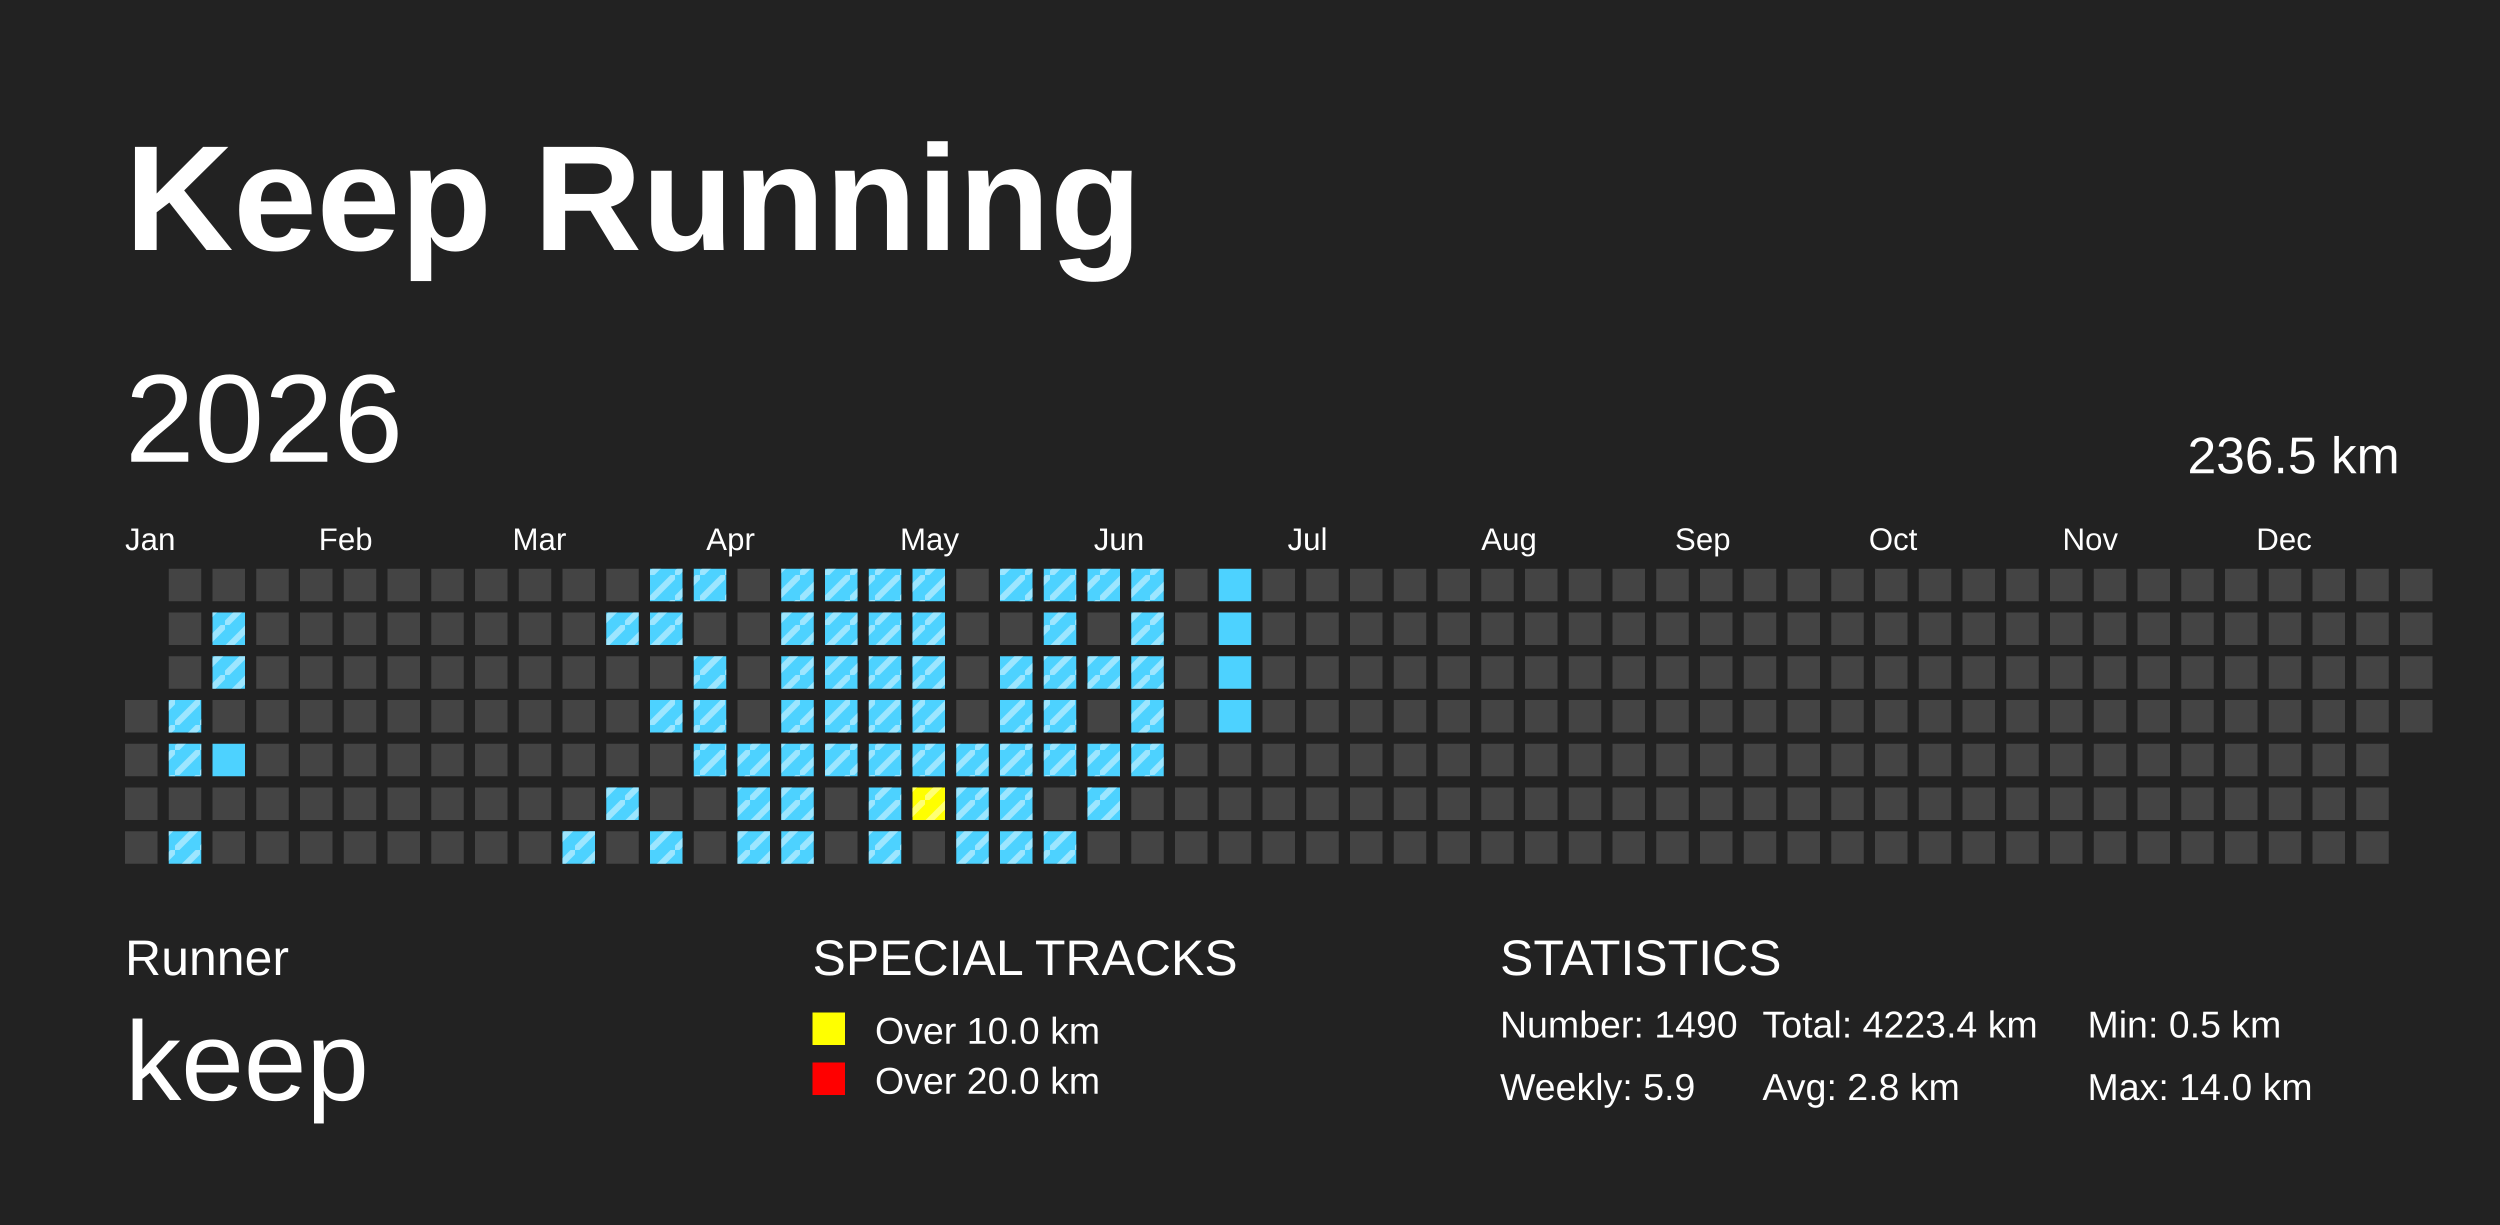
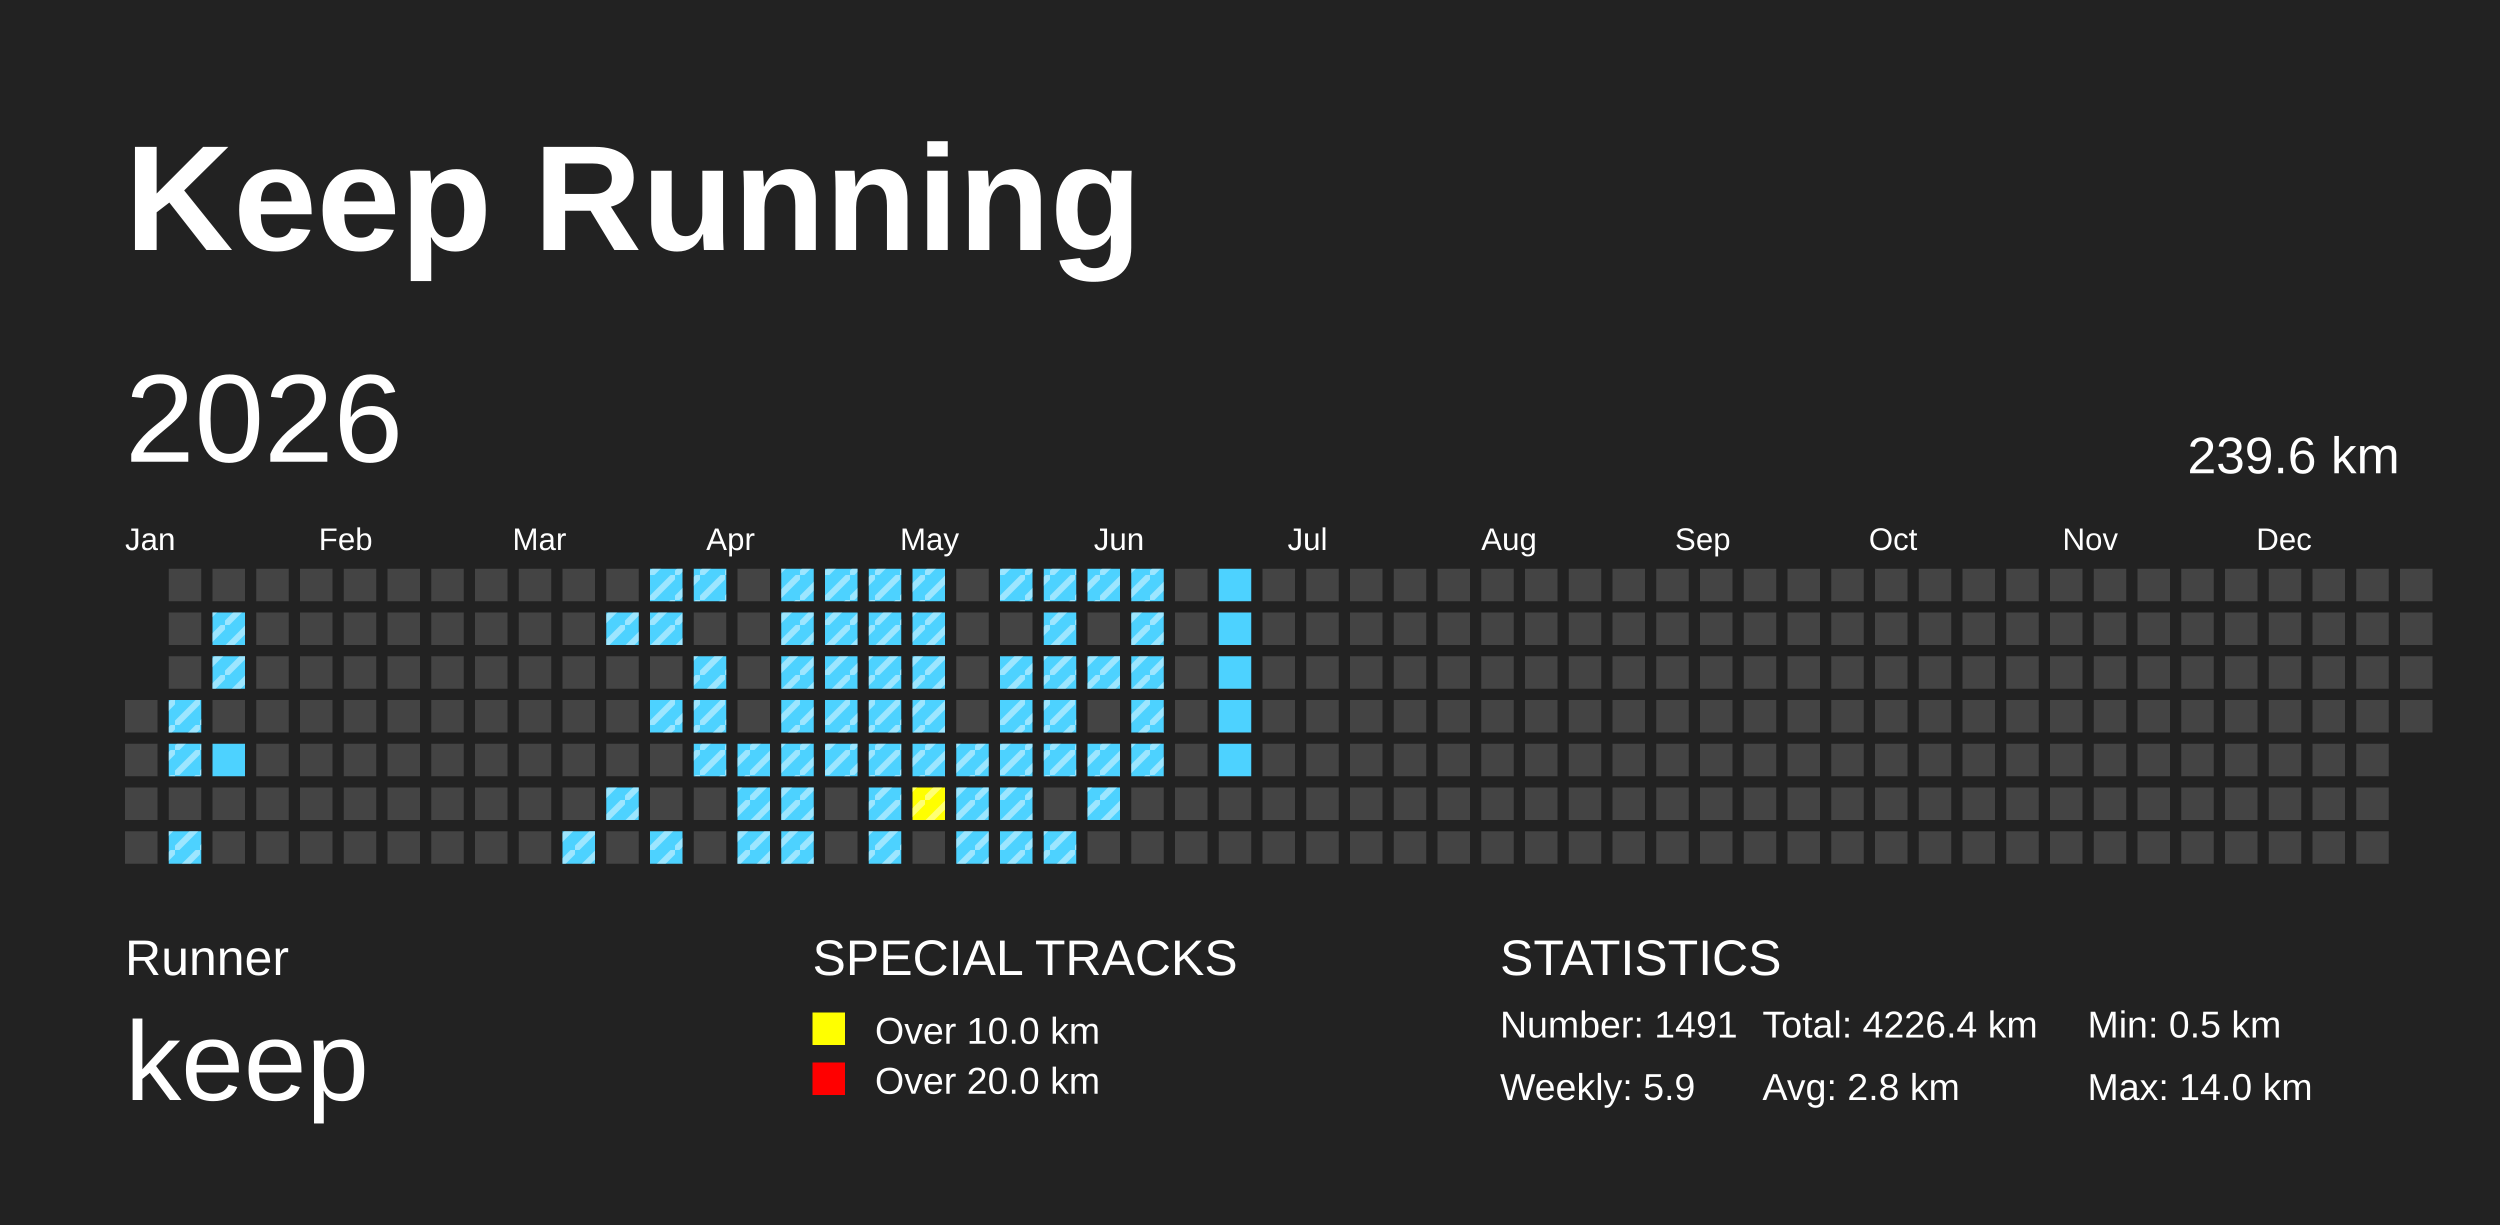
<svg xmlns="http://www.w3.org/2000/svg" baseProfile="full" height="98mm" version="1.1" viewBox="0,0,200,98" width="200mm">
  <defs>
    <pattern height="2" id="indoor-stripe" patternUnits="userSpaceOnUse" width="2">
      <line stroke="white" stroke-opacity="0.45" stroke-width="0.5" x1="0" x2="2" y1="2" y2="0" />
    </pattern>
  </defs>
  <rect fill="#222222" height="98" width="200" x="0" y="0" />
  <text fill="#FFFFFF" style="font-size:12px; font-family:Arial; font-weight:bold;" x="10" y="20">Keep Running</text>
  <text fill="#FFFFFF" style="font-size:4px; font-family:Arial" x="10" y="78">Runner</text>
  <text fill="#FFFFFF" style="font-size:9px; font-family:Arial" x="10" y="88">keep</text>
  <text fill="#FFFFFF" style="font-size:4px; font-family:Arial" x="65" y="78">SPECIAL TRACKS</text>
  <rect fill="yellow" height="2.6" width="2.6" x="65" y="81" />
  <text fill="#FFFFFF" style="font-size:3px; font-family:Arial" x="70" y="83.5">Over 10.0 km</text>
  <rect fill="red" height="2.6" width="2.6" x="65" y="85" />
  <text fill="#FFFFFF" style="font-size:3px; font-family:Arial" x="70" y="87.5">Over 20.0 km</text>
  <text fill="#FFFFFF" style="font-size:4px; font-family:Arial" x="120" y="78">STATISTICS</text>
-   <text fill="#FFFFFF" style="font-size:3px; font-family:Arial" x="120" y="83">Number: 1490</text>
+   <text fill="#FFFFFF" style="font-size:3px; font-family:Arial" x="120" y="83">Number: 1491</text>
  <text fill="#FFFFFF" style="font-size:3px; font-family:Arial" x="120" y="88">Weekly: 5.9</text>
-   <text fill="#FFFFFF" style="font-size:3px; font-family:Arial" x="141" y="83">Total: 4223.4 km</text>
+   <text fill="#FFFFFF" style="font-size:3px; font-family:Arial" x="141" y="83">Total: 4226.4 km</text>
  <text fill="#FFFFFF" style="font-size:3px; font-family:Arial" x="141" y="88">Avg: 2.8 km</text>
  <text fill="#FFFFFF" style="font-size:3px; font-family:Arial" x="167" y="83">Min: 0.5 km</text>
  <text fill="#FFFFFF" style="font-size:3px; font-family:Arial" x="167" y="88">Max: 14.0 km</text>
  <text dominant-baseline="hanging" fill="#FFFFFF" style="font-size:10.0px; font-family:Arial;" x="10" y="30">2026</text>
-   <text dominant-baseline="hanging" fill="#FFFFFF" style="font-size:4.125px; font-family:Arial;" x="175" y="35">236.5 km</text>
+   <text dominant-baseline="hanging" fill="#FFFFFF" style="font-size:4.125px; font-family:Arial;" x="175" y="35">239.6 km</text>
  <text fill="#FFFFFF" style="font-size:2.5px; font-family:Arial" x="10.0" y="44">Jan</text>
  <text fill="#FFFFFF" style="font-size:2.5px; font-family:Arial" x="25.5" y="44">Feb</text>
  <text fill="#FFFFFF" style="font-size:2.5px; font-family:Arial" x="41.0" y="44">Mar</text>
  <text fill="#FFFFFF" style="font-size:2.5px; font-family:Arial" x="56.5" y="44">Apr</text>
  <text fill="#FFFFFF" style="font-size:2.5px; font-family:Arial" x="72.0" y="44">May</text>
  <text fill="#FFFFFF" style="font-size:2.5px; font-family:Arial" x="87.5" y="44">Jun</text>
  <text fill="#FFFFFF" style="font-size:2.5px; font-family:Arial" x="103.0" y="44">Jul</text>
  <text fill="#FFFFFF" style="font-size:2.5px; font-family:Arial" x="118.5" y="44">Aug</text>
  <text fill="#FFFFFF" style="font-size:2.5px; font-family:Arial" x="134.0" y="44">Sep</text>
  <text fill="#FFFFFF" style="font-size:2.5px; font-family:Arial" x="149.5" y="44">Oct</text>
  <text fill="#FFFFFF" style="font-size:2.5px; font-family:Arial" x="165.0" y="44">Nov</text>
  <text fill="#FFFFFF" style="font-size:2.5px; font-family:Arial" x="180.5" y="44">Dec</text>
  <rect fill="#444444" height="2.6" width="2.6" x="10.0" y="56.0" />
  <rect fill="#444444" height="2.6" width="2.6" x="10.0" y="59.5" />
  <rect fill="#444444" height="2.6" width="2.6" x="10.0" y="63.0" />
  <rect fill="#444444" height="2.6" width="2.6" x="10.0" y="66.5" />
  <rect fill="#444444" height="2.6" width="2.6" x="13.5" y="45.5" />
  <rect fill="#444444" height="2.6" width="2.6" x="13.5" y="49.0" />
  <rect fill="#444444" height="2.6" width="2.6" x="13.5" y="52.5" />
  <rect fill="#4DD2FF" height="2.6" width="2.6" x="13.5" y="56.0" />
  <rect fill="url(#indoor-stripe)" height="2.6" style="pointer-events: none;" width="2.6" x="13.5" y="56.0" />
  <rect fill="#4DD2FF" height="2.6" width="2.6" x="13.5" y="59.5" />
  <rect fill="url(#indoor-stripe)" height="2.6" style="pointer-events: none;" width="2.6" x="13.5" y="59.5" />
  <rect fill="#444444" height="2.6" width="2.6" x="13.5" y="63.0" />
  <rect fill="#4DD2FF" height="2.6" width="2.6" x="13.5" y="66.5" />
  <rect fill="url(#indoor-stripe)" height="2.6" style="pointer-events: none;" width="2.6" x="13.5" y="66.5" />
  <rect fill="#444444" height="2.6" width="2.6" x="17.0" y="45.5" />
  <rect fill="#4DD2FF" height="2.6" width="2.6" x="17.0" y="49.0" />
  <rect fill="url(#indoor-stripe)" height="2.6" style="pointer-events: none;" width="2.6" x="17.0" y="49.0" />
  <rect fill="#4DD2FF" height="2.6" width="2.6" x="17.0" y="52.5" />
  <rect fill="url(#indoor-stripe)" height="2.6" style="pointer-events: none;" width="2.6" x="17.0" y="52.5" />
  <rect fill="#444444" height="2.6" width="2.6" x="17.0" y="56.0" />
  <rect fill="#4DD2FF" height="2.6" width="2.6" x="17.0" y="59.5" />
  <rect fill="#444444" height="2.6" width="2.6" x="17.0" y="63.0" />
  <rect fill="#444444" height="2.6" width="2.6" x="17.0" y="66.5" />
  <rect fill="#444444" height="2.6" width="2.6" x="20.5" y="45.5" />
  <rect fill="#444444" height="2.6" width="2.6" x="20.5" y="49.0" />
  <rect fill="#444444" height="2.6" width="2.6" x="20.5" y="52.5" />
  <rect fill="#444444" height="2.6" width="2.6" x="20.5" y="56.0" />
  <rect fill="#444444" height="2.6" width="2.6" x="20.5" y="59.5" />
  <rect fill="#444444" height="2.6" width="2.6" x="20.5" y="63.0" />
  <rect fill="#444444" height="2.6" width="2.6" x="20.5" y="66.5" />
  <rect fill="#444444" height="2.6" width="2.6" x="24.0" y="45.5" />
  <rect fill="#444444" height="2.6" width="2.6" x="24.0" y="49.0" />
  <rect fill="#444444" height="2.6" width="2.6" x="24.0" y="52.5" />
  <rect fill="#444444" height="2.6" width="2.6" x="24.0" y="56.0" />
  <rect fill="#444444" height="2.6" width="2.6" x="24.0" y="59.5" />
  <rect fill="#444444" height="2.6" width="2.6" x="24.0" y="63.0" />
  <rect fill="#444444" height="2.6" width="2.6" x="24.0" y="66.5" />
  <rect fill="#444444" height="2.6" width="2.6" x="27.5" y="45.5" />
  <rect fill="#444444" height="2.6" width="2.6" x="27.5" y="49.0" />
  <rect fill="#444444" height="2.6" width="2.6" x="27.5" y="52.5" />
  <rect fill="#444444" height="2.6" width="2.6" x="27.5" y="56.0" />
  <rect fill="#444444" height="2.6" width="2.6" x="27.5" y="59.5" />
  <rect fill="#444444" height="2.6" width="2.6" x="27.5" y="63.0" />
  <rect fill="#444444" height="2.6" width="2.6" x="27.5" y="66.5" />
  <rect fill="#444444" height="2.6" width="2.6" x="31.0" y="45.5" />
  <rect fill="#444444" height="2.6" width="2.6" x="31.0" y="49.0" />
  <rect fill="#444444" height="2.6" width="2.6" x="31.0" y="52.5" />
  <rect fill="#444444" height="2.6" width="2.6" x="31.0" y="56.0" />
  <rect fill="#444444" height="2.6" width="2.6" x="31.0" y="59.5" />
  <rect fill="#444444" height="2.6" width="2.6" x="31.0" y="63.0" />
  <rect fill="#444444" height="2.6" width="2.6" x="31.0" y="66.5" />
  <rect fill="#444444" height="2.6" width="2.6" x="34.5" y="45.5" />
  <rect fill="#444444" height="2.6" width="2.6" x="34.5" y="49.0" />
  <rect fill="#444444" height="2.6" width="2.6" x="34.5" y="52.5" />
  <rect fill="#444444" height="2.6" width="2.6" x="34.5" y="56.0" />
  <rect fill="#444444" height="2.6" width="2.6" x="34.5" y="59.5" />
  <rect fill="#444444" height="2.6" width="2.6" x="34.5" y="63.0" />
  <rect fill="#444444" height="2.6" width="2.6" x="34.5" y="66.5" />
  <rect fill="#444444" height="2.6" width="2.6" x="38.0" y="45.5" />
  <rect fill="#444444" height="2.6" width="2.6" x="38.0" y="49.0" />
  <rect fill="#444444" height="2.6" width="2.6" x="38.0" y="52.5" />
  <rect fill="#444444" height="2.6" width="2.6" x="38.0" y="56.0" />
  <rect fill="#444444" height="2.6" width="2.6" x="38.0" y="59.5" />
  <rect fill="#444444" height="2.6" width="2.6" x="38.0" y="63.0" />
  <rect fill="#444444" height="2.6" width="2.6" x="38.0" y="66.5" />
  <rect fill="#444444" height="2.6" width="2.6" x="41.5" y="45.5" />
  <rect fill="#444444" height="2.6" width="2.6" x="41.5" y="49.0" />
  <rect fill="#444444" height="2.6" width="2.6" x="41.5" y="52.5" />
  <rect fill="#444444" height="2.6" width="2.6" x="41.5" y="56.0" />
  <rect fill="#444444" height="2.6" width="2.6" x="41.5" y="59.5" />
  <rect fill="#444444" height="2.6" width="2.6" x="41.5" y="63.0" />
  <rect fill="#444444" height="2.6" width="2.6" x="41.5" y="66.5" />
  <rect fill="#444444" height="2.6" width="2.6" x="45.0" y="45.5" />
  <rect fill="#444444" height="2.6" width="2.6" x="45.0" y="49.0" />
  <rect fill="#444444" height="2.6" width="2.6" x="45.0" y="52.5" />
  <rect fill="#444444" height="2.6" width="2.6" x="45.0" y="56.0" />
  <rect fill="#444444" height="2.6" width="2.6" x="45.0" y="59.5" />
  <rect fill="#444444" height="2.6" width="2.6" x="45.0" y="63.0" />
  <rect fill="#4DD2FF" height="2.6" width="2.6" x="45.0" y="66.5" />
  <rect fill="url(#indoor-stripe)" height="2.6" style="pointer-events: none;" width="2.6" x="45.0" y="66.5" />
  <rect fill="#444444" height="2.6" width="2.6" x="48.5" y="45.5" />
  <rect fill="#4DD2FF" height="2.6" width="2.6" x="48.5" y="49.0" />
  <rect fill="url(#indoor-stripe)" height="2.6" style="pointer-events: none;" width="2.6" x="48.5" y="49.0" />
  <rect fill="#444444" height="2.6" width="2.6" x="48.5" y="52.5" />
  <rect fill="#444444" height="2.6" width="2.6" x="48.5" y="56.0" />
  <rect fill="#444444" height="2.6" width="2.6" x="48.5" y="59.5" />
  <rect fill="#4DD2FF" height="2.6" width="2.6" x="48.5" y="63.0" />
  <rect fill="url(#indoor-stripe)" height="2.6" style="pointer-events: none;" width="2.6" x="48.5" y="63.0" />
  <rect fill="#444444" height="2.6" width="2.6" x="48.5" y="66.5" />
  <rect fill="#4DD2FF" height="2.6" width="2.6" x="52.0" y="45.5" />
  <rect fill="url(#indoor-stripe)" height="2.6" style="pointer-events: none;" width="2.6" x="52.0" y="45.5" />
  <rect fill="#4DD2FF" height="2.6" width="2.6" x="52.0" y="49.0" />
  <rect fill="url(#indoor-stripe)" height="2.6" style="pointer-events: none;" width="2.6" x="52.0" y="49.0" />
  <rect fill="#444444" height="2.6" width="2.6" x="52.0" y="52.5" />
  <rect fill="#4DD2FF" height="2.6" width="2.6" x="52.0" y="56.0" />
  <rect fill="url(#indoor-stripe)" height="2.6" style="pointer-events: none;" width="2.6" x="52.0" y="56.0" />
  <rect fill="#444444" height="2.6" width="2.6" x="52.0" y="59.5" />
  <rect fill="#444444" height="2.6" width="2.6" x="52.0" y="63.0" />
  <rect fill="#4DD2FF" height="2.6" width="2.6" x="52.0" y="66.5" />
  <rect fill="url(#indoor-stripe)" height="2.6" style="pointer-events: none;" width="2.6" x="52.0" y="66.5" />
  <rect fill="#4DD2FF" height="2.6" width="2.6" x="55.5" y="45.5" />
  <rect fill="url(#indoor-stripe)" height="2.6" style="pointer-events: none;" width="2.6" x="55.5" y="45.5" />
  <rect fill="#444444" height="2.6" width="2.6" x="55.5" y="49.0" />
  <rect fill="#4DD2FF" height="2.6" width="2.6" x="55.5" y="52.5" />
  <rect fill="url(#indoor-stripe)" height="2.6" style="pointer-events: none;" width="2.6" x="55.5" y="52.5" />
  <rect fill="#4DD2FF" height="2.6" width="2.6" x="55.5" y="56.0" />
  <rect fill="url(#indoor-stripe)" height="2.6" style="pointer-events: none;" width="2.6" x="55.5" y="56.0" />
  <rect fill="#4DD2FF" height="2.6" width="2.6" x="55.5" y="59.5" />
  <rect fill="url(#indoor-stripe)" height="2.6" style="pointer-events: none;" width="2.6" x="55.5" y="59.5" />
  <rect fill="#444444" height="2.6" width="2.6" x="55.5" y="63.0" />
  <rect fill="#444444" height="2.6" width="2.6" x="55.5" y="66.5" />
  <rect fill="#444444" height="2.6" width="2.6" x="59.0" y="45.5" />
  <rect fill="#444444" height="2.6" width="2.6" x="59.0" y="49.0" />
  <rect fill="#444444" height="2.6" width="2.6" x="59.0" y="52.5" />
  <rect fill="#444444" height="2.6" width="2.6" x="59.0" y="56.0" />
  <rect fill="#4DD2FF" height="2.6" width="2.6" x="59.0" y="59.5" />
  <rect fill="url(#indoor-stripe)" height="2.6" style="pointer-events: none;" width="2.6" x="59.0" y="59.5" />
  <rect fill="#4DD2FF" height="2.6" width="2.6" x="59.0" y="63.0" />
  <rect fill="url(#indoor-stripe)" height="2.6" style="pointer-events: none;" width="2.6" x="59.0" y="63.0" />
  <rect fill="#4DD2FF" height="2.6" width="2.6" x="59.0" y="66.5" />
  <rect fill="url(#indoor-stripe)" height="2.6" style="pointer-events: none;" width="2.6" x="59.0" y="66.5" />
  <rect fill="#4DD2FF" height="2.6" width="2.6" x="62.5" y="45.5" />
  <rect fill="url(#indoor-stripe)" height="2.6" style="pointer-events: none;" width="2.6" x="62.5" y="45.5" />
  <rect fill="#4DD2FF" height="2.6" width="2.6" x="62.5" y="49.0" />
  <rect fill="url(#indoor-stripe)" height="2.6" style="pointer-events: none;" width="2.6" x="62.5" y="49.0" />
  <rect fill="#4DD2FF" height="2.6" width="2.6" x="62.5" y="52.5" />
  <rect fill="url(#indoor-stripe)" height="2.6" style="pointer-events: none;" width="2.6" x="62.5" y="52.5" />
  <rect fill="#4DD2FF" height="2.6" width="2.6" x="62.5" y="56.0" />
  <rect fill="url(#indoor-stripe)" height="2.6" style="pointer-events: none;" width="2.6" x="62.5" y="56.0" />
  <rect fill="#4DD2FF" height="2.6" width="2.6" x="62.5" y="59.5" />
  <rect fill="url(#indoor-stripe)" height="2.6" style="pointer-events: none;" width="2.6" x="62.5" y="59.5" />
  <rect fill="#4DD2FF" height="2.6" width="2.6" x="62.5" y="63.0" />
  <rect fill="url(#indoor-stripe)" height="2.6" style="pointer-events: none;" width="2.6" x="62.5" y="63.0" />
  <rect fill="#4DD2FF" height="2.6" width="2.6" x="62.5" y="66.5" />
  <rect fill="url(#indoor-stripe)" height="2.6" style="pointer-events: none;" width="2.6" x="62.5" y="66.5" />
  <rect fill="#4DD2FF" height="2.6" width="2.6" x="66.0" y="45.5" />
  <rect fill="url(#indoor-stripe)" height="2.6" style="pointer-events: none;" width="2.6" x="66.0" y="45.5" />
  <rect fill="#4DD2FF" height="2.6" width="2.6" x="66.0" y="49.0" />
  <rect fill="url(#indoor-stripe)" height="2.6" style="pointer-events: none;" width="2.6" x="66.0" y="49.0" />
  <rect fill="#4DD2FF" height="2.6" width="2.6" x="66.0" y="52.5" />
  <rect fill="url(#indoor-stripe)" height="2.6" style="pointer-events: none;" width="2.6" x="66.0" y="52.5" />
  <rect fill="#4DD2FF" height="2.6" width="2.6" x="66.0" y="56.0" />
  <rect fill="url(#indoor-stripe)" height="2.6" style="pointer-events: none;" width="2.6" x="66.0" y="56.0" />
  <rect fill="#4DD2FF" height="2.6" width="2.6" x="66.0" y="59.5" />
  <rect fill="url(#indoor-stripe)" height="2.6" style="pointer-events: none;" width="2.6" x="66.0" y="59.5" />
  <rect fill="#444444" height="2.6" width="2.6" x="66.0" y="63.0" />
  <rect fill="#444444" height="2.6" width="2.6" x="66.0" y="66.5" />
  <rect fill="#4DD2FF" height="2.6" width="2.6" x="69.5" y="45.5" />
  <rect fill="url(#indoor-stripe)" height="2.6" style="pointer-events: none;" width="2.6" x="69.5" y="45.5" />
  <rect fill="#4DD2FF" height="2.6" width="2.6" x="69.5" y="49.0" />
  <rect fill="url(#indoor-stripe)" height="2.6" style="pointer-events: none;" width="2.6" x="69.5" y="49.0" />
  <rect fill="#4DD2FF" height="2.6" width="2.6" x="69.5" y="52.5" />
  <rect fill="url(#indoor-stripe)" height="2.6" style="pointer-events: none;" width="2.6" x="69.5" y="52.5" />
  <rect fill="#4DD2FF" height="2.6" width="2.6" x="69.5" y="56.0" />
  <rect fill="url(#indoor-stripe)" height="2.6" style="pointer-events: none;" width="2.6" x="69.5" y="56.0" />
  <rect fill="#4DD2FF" height="2.6" width="2.6" x="69.5" y="59.5" />
  <rect fill="url(#indoor-stripe)" height="2.6" style="pointer-events: none;" width="2.6" x="69.5" y="59.5" />
  <rect fill="#4DD2FF" height="2.6" width="2.6" x="69.5" y="63.0" />
  <rect fill="url(#indoor-stripe)" height="2.6" style="pointer-events: none;" width="2.6" x="69.5" y="63.0" />
  <rect fill="#4DD2FF" height="2.6" width="2.6" x="69.5" y="66.5" />
  <rect fill="url(#indoor-stripe)" height="2.6" style="pointer-events: none;" width="2.6" x="69.5" y="66.5" />
  <rect fill="#4DD2FF" height="2.6" width="2.6" x="73.0" y="45.5" />
  <rect fill="url(#indoor-stripe)" height="2.6" style="pointer-events: none;" width="2.6" x="73.0" y="45.5" />
  <rect fill="#4DD2FF" height="2.6" width="2.6" x="73.0" y="49.0" />
  <rect fill="url(#indoor-stripe)" height="2.6" style="pointer-events: none;" width="2.6" x="73.0" y="49.0" />
  <rect fill="#4DD2FF" height="2.6" width="2.6" x="73.0" y="52.5" />
  <rect fill="url(#indoor-stripe)" height="2.6" style="pointer-events: none;" width="2.6" x="73.0" y="52.5" />
  <rect fill="#4DD2FF" height="2.6" width="2.6" x="73.0" y="56.0" />
  <rect fill="url(#indoor-stripe)" height="2.6" style="pointer-events: none;" width="2.6" x="73.0" y="56.0" />
  <rect fill="#4DD2FF" height="2.6" width="2.6" x="73.0" y="59.5" />
  <rect fill="url(#indoor-stripe)" height="2.6" style="pointer-events: none;" width="2.6" x="73.0" y="59.5" />
  <rect fill="yellow" height="2.6" width="2.6" x="73.0" y="63.0" />
  <rect fill="url(#indoor-stripe)" height="2.6" style="pointer-events: none;" width="2.6" x="73.0" y="63.0" />
  <rect fill="#444444" height="2.6" width="2.6" x="73.0" y="66.5" />
  <rect fill="#444444" height="2.6" width="2.6" x="76.5" y="45.5" />
  <rect fill="#444444" height="2.6" width="2.6" x="76.5" y="49.0" />
  <rect fill="#444444" height="2.6" width="2.6" x="76.5" y="52.5" />
  <rect fill="#444444" height="2.6" width="2.6" x="76.5" y="56.0" />
  <rect fill="#4DD2FF" height="2.6" width="2.6" x="76.5" y="59.5" />
  <rect fill="url(#indoor-stripe)" height="2.6" style="pointer-events: none;" width="2.6" x="76.5" y="59.5" />
  <rect fill="#4DD2FF" height="2.6" width="2.6" x="76.5" y="63.0" />
  <rect fill="url(#indoor-stripe)" height="2.6" style="pointer-events: none;" width="2.6" x="76.5" y="63.0" />
  <rect fill="#4DD2FF" height="2.6" width="2.6" x="76.5" y="66.5" />
  <rect fill="url(#indoor-stripe)" height="2.6" style="pointer-events: none;" width="2.6" x="76.5" y="66.5" />
  <rect fill="#4DD2FF" height="2.6" width="2.6" x="80.0" y="45.5" />
  <rect fill="url(#indoor-stripe)" height="2.6" style="pointer-events: none;" width="2.6" x="80.0" y="45.5" />
  <rect fill="#444444" height="2.6" width="2.6" x="80.0" y="49.0" />
  <rect fill="#4DD2FF" height="2.6" width="2.6" x="80.0" y="52.5" />
  <rect fill="url(#indoor-stripe)" height="2.6" style="pointer-events: none;" width="2.6" x="80.0" y="52.5" />
  <rect fill="#4DD2FF" height="2.6" width="2.6" x="80.0" y="56.0" />
  <rect fill="url(#indoor-stripe)" height="2.6" style="pointer-events: none;" width="2.6" x="80.0" y="56.0" />
  <rect fill="#4DD2FF" height="2.6" width="2.6" x="80.0" y="59.5" />
  <rect fill="url(#indoor-stripe)" height="2.6" style="pointer-events: none;" width="2.6" x="80.0" y="59.5" />
  <rect fill="#4DD2FF" height="2.6" width="2.6" x="80.0" y="63.0" />
  <rect fill="url(#indoor-stripe)" height="2.6" style="pointer-events: none;" width="2.6" x="80.0" y="63.0" />
  <rect fill="#4DD2FF" height="2.6" width="2.6" x="80.0" y="66.5" />
  <rect fill="url(#indoor-stripe)" height="2.6" style="pointer-events: none;" width="2.6" x="80.0" y="66.5" />
  <rect fill="#4DD2FF" height="2.6" width="2.6" x="83.5" y="45.5" />
  <rect fill="url(#indoor-stripe)" height="2.6" style="pointer-events: none;" width="2.6" x="83.5" y="45.5" />
  <rect fill="#4DD2FF" height="2.6" width="2.6" x="83.5" y="49.0" />
  <rect fill="url(#indoor-stripe)" height="2.6" style="pointer-events: none;" width="2.6" x="83.5" y="49.0" />
  <rect fill="#4DD2FF" height="2.6" width="2.6" x="83.5" y="52.5" />
  <rect fill="url(#indoor-stripe)" height="2.6" style="pointer-events: none;" width="2.6" x="83.5" y="52.5" />
  <rect fill="#4DD2FF" height="2.6" width="2.6" x="83.5" y="56.0" />
  <rect fill="url(#indoor-stripe)" height="2.6" style="pointer-events: none;" width="2.6" x="83.5" y="56.0" />
  <rect fill="#4DD2FF" height="2.6" width="2.6" x="83.5" y="59.5" />
  <rect fill="url(#indoor-stripe)" height="2.6" style="pointer-events: none;" width="2.6" x="83.5" y="59.5" />
  <rect fill="#444444" height="2.6" width="2.6" x="83.5" y="63.0" />
  <rect fill="#4DD2FF" height="2.6" width="2.6" x="83.5" y="66.5" />
  <rect fill="url(#indoor-stripe)" height="2.6" style="pointer-events: none;" width="2.6" x="83.5" y="66.5" />
  <rect fill="#4DD2FF" height="2.6" width="2.6" x="87.0" y="45.5" />
  <rect fill="url(#indoor-stripe)" height="2.6" style="pointer-events: none;" width="2.6" x="87.0" y="45.5" />
  <rect fill="#444444" height="2.6" width="2.6" x="87.0" y="49.0" />
  <rect fill="#4DD2FF" height="2.6" width="2.6" x="87.0" y="52.5" />
  <rect fill="url(#indoor-stripe)" height="2.6" style="pointer-events: none;" width="2.6" x="87.0" y="52.5" />
  <rect fill="#444444" height="2.6" width="2.6" x="87.0" y="56.0" />
  <rect fill="#4DD2FF" height="2.6" width="2.6" x="87.0" y="59.5" />
  <rect fill="url(#indoor-stripe)" height="2.6" style="pointer-events: none;" width="2.6" x="87.0" y="59.5" />
  <rect fill="#4DD2FF" height="2.6" width="2.6" x="87.0" y="63.0" />
  <rect fill="url(#indoor-stripe)" height="2.6" style="pointer-events: none;" width="2.6" x="87.0" y="63.0" />
  <rect fill="#444444" height="2.6" width="2.6" x="87.0" y="66.5" />
  <rect fill="#4DD2FF" height="2.6" width="2.6" x="90.5" y="45.5" />
  <rect fill="url(#indoor-stripe)" height="2.6" style="pointer-events: none;" width="2.6" x="90.5" y="45.5" />
  <rect fill="#4DD2FF" height="2.6" width="2.6" x="90.5" y="49.0" />
  <rect fill="url(#indoor-stripe)" height="2.6" style="pointer-events: none;" width="2.6" x="90.5" y="49.0" />
  <rect fill="#4DD2FF" height="2.6" width="2.6" x="90.5" y="52.5" />
  <rect fill="url(#indoor-stripe)" height="2.6" style="pointer-events: none;" width="2.6" x="90.5" y="52.5" />
  <rect fill="#4DD2FF" height="2.6" width="2.6" x="90.5" y="56.0" />
  <rect fill="url(#indoor-stripe)" height="2.6" style="pointer-events: none;" width="2.6" x="90.5" y="56.0" />
  <rect fill="#4DD2FF" height="2.6" width="2.6" x="90.5" y="59.5" />
  <rect fill="url(#indoor-stripe)" height="2.6" style="pointer-events: none;" width="2.6" x="90.5" y="59.5" />
  <rect fill="#444444" height="2.6" width="2.6" x="90.5" y="63.0" />
  <rect fill="#444444" height="2.6" width="2.6" x="90.5" y="66.5" />
  <rect fill="#444444" height="2.6" width="2.6" x="94.0" y="45.5" />
  <rect fill="#444444" height="2.6" width="2.6" x="94.0" y="49.0" />
  <rect fill="#444444" height="2.6" width="2.6" x="94.0" y="52.5" />
  <rect fill="#444444" height="2.6" width="2.6" x="94.0" y="56.0" />
  <rect fill="#444444" height="2.6" width="2.6" x="94.0" y="59.5" />
  <rect fill="#444444" height="2.6" width="2.6" x="94.0" y="63.0" />
  <rect fill="#444444" height="2.6" width="2.6" x="94.0" y="66.5" />
  <rect fill="#4DD2FF" height="2.6" width="2.6" x="97.5" y="45.5" />
  <rect fill="#4DD2FF" height="2.6" width="2.6" x="97.5" y="49.0" />
  <rect fill="#4DD2FF" height="2.6" width="2.6" x="97.5" y="52.5" />
  <rect fill="#4DD2FF" height="2.6" width="2.6" x="97.5" y="56.0" />
-   <rect fill="#444444" height="2.6" width="2.6" x="97.5" y="59.5" />
+   <rect fill="#4DD2FF" height="2.6" width="2.6" x="97.5" y="59.5" />
  <rect fill="#444444" height="2.6" width="2.6" x="97.5" y="63.0" />
  <rect fill="#444444" height="2.6" width="2.6" x="97.5" y="66.5" />
  <rect fill="#444444" height="2.6" width="2.6" x="101.0" y="45.5" />
  <rect fill="#444444" height="2.6" width="2.6" x="101.0" y="49.0" />
  <rect fill="#444444" height="2.6" width="2.6" x="101.0" y="52.5" />
  <rect fill="#444444" height="2.6" width="2.6" x="101.0" y="56.0" />
  <rect fill="#444444" height="2.6" width="2.6" x="101.0" y="59.5" />
  <rect fill="#444444" height="2.6" width="2.6" x="101.0" y="63.0" />
  <rect fill="#444444" height="2.6" width="2.6" x="101.0" y="66.5" />
  <rect fill="#444444" height="2.6" width="2.6" x="104.5" y="45.5" />
  <rect fill="#444444" height="2.6" width="2.6" x="104.5" y="49.0" />
  <rect fill="#444444" height="2.6" width="2.6" x="104.5" y="52.5" />
  <rect fill="#444444" height="2.6" width="2.6" x="104.5" y="56.0" />
  <rect fill="#444444" height="2.6" width="2.6" x="104.5" y="59.5" />
  <rect fill="#444444" height="2.6" width="2.6" x="104.5" y="63.0" />
  <rect fill="#444444" height="2.6" width="2.6" x="104.5" y="66.5" />
  <rect fill="#444444" height="2.6" width="2.6" x="108.0" y="45.5" />
  <rect fill="#444444" height="2.6" width="2.6" x="108.0" y="49.0" />
  <rect fill="#444444" height="2.6" width="2.6" x="108.0" y="52.5" />
  <rect fill="#444444" height="2.6" width="2.6" x="108.0" y="56.0" />
  <rect fill="#444444" height="2.6" width="2.6" x="108.0" y="59.5" />
  <rect fill="#444444" height="2.6" width="2.6" x="108.0" y="63.0" />
  <rect fill="#444444" height="2.6" width="2.6" x="108.0" y="66.5" />
  <rect fill="#444444" height="2.6" width="2.6" x="111.5" y="45.5" />
  <rect fill="#444444" height="2.6" width="2.6" x="111.5" y="49.0" />
  <rect fill="#444444" height="2.6" width="2.6" x="111.5" y="52.5" />
  <rect fill="#444444" height="2.6" width="2.6" x="111.5" y="56.0" />
  <rect fill="#444444" height="2.6" width="2.6" x="111.5" y="59.5" />
  <rect fill="#444444" height="2.6" width="2.6" x="111.5" y="63.0" />
  <rect fill="#444444" height="2.6" width="2.6" x="111.5" y="66.5" />
  <rect fill="#444444" height="2.6" width="2.6" x="115.0" y="45.5" />
  <rect fill="#444444" height="2.6" width="2.6" x="115.0" y="49.0" />
  <rect fill="#444444" height="2.6" width="2.6" x="115.0" y="52.5" />
  <rect fill="#444444" height="2.6" width="2.6" x="115.0" y="56.0" />
  <rect fill="#444444" height="2.6" width="2.6" x="115.0" y="59.5" />
  <rect fill="#444444" height="2.6" width="2.6" x="115.0" y="63.0" />
  <rect fill="#444444" height="2.6" width="2.6" x="115.0" y="66.5" />
  <rect fill="#444444" height="2.6" width="2.6" x="118.5" y="45.5" />
  <rect fill="#444444" height="2.6" width="2.6" x="118.5" y="49.0" />
  <rect fill="#444444" height="2.6" width="2.6" x="118.5" y="52.5" />
  <rect fill="#444444" height="2.6" width="2.6" x="118.5" y="56.0" />
  <rect fill="#444444" height="2.6" width="2.6" x="118.5" y="59.5" />
  <rect fill="#444444" height="2.6" width="2.6" x="118.5" y="63.0" />
  <rect fill="#444444" height="2.6" width="2.6" x="118.5" y="66.5" />
  <rect fill="#444444" height="2.6" width="2.6" x="122.0" y="45.5" />
  <rect fill="#444444" height="2.6" width="2.6" x="122.0" y="49.0" />
  <rect fill="#444444" height="2.6" width="2.6" x="122.0" y="52.5" />
  <rect fill="#444444" height="2.6" width="2.6" x="122.0" y="56.0" />
  <rect fill="#444444" height="2.6" width="2.6" x="122.0" y="59.5" />
  <rect fill="#444444" height="2.6" width="2.6" x="122.0" y="63.0" />
  <rect fill="#444444" height="2.6" width="2.6" x="122.0" y="66.5" />
  <rect fill="#444444" height="2.6" width="2.6" x="125.5" y="45.5" />
  <rect fill="#444444" height="2.6" width="2.6" x="125.5" y="49.0" />
  <rect fill="#444444" height="2.6" width="2.6" x="125.5" y="52.5" />
  <rect fill="#444444" height="2.6" width="2.6" x="125.5" y="56.0" />
  <rect fill="#444444" height="2.6" width="2.6" x="125.5" y="59.5" />
  <rect fill="#444444" height="2.6" width="2.6" x="125.5" y="63.0" />
  <rect fill="#444444" height="2.6" width="2.6" x="125.5" y="66.5" />
  <rect fill="#444444" height="2.6" width="2.6" x="129.0" y="45.5" />
  <rect fill="#444444" height="2.6" width="2.6" x="129.0" y="49.0" />
  <rect fill="#444444" height="2.6" width="2.6" x="129.0" y="52.5" />
  <rect fill="#444444" height="2.6" width="2.6" x="129.0" y="56.0" />
  <rect fill="#444444" height="2.6" width="2.6" x="129.0" y="59.5" />
  <rect fill="#444444" height="2.6" width="2.6" x="129.0" y="63.0" />
  <rect fill="#444444" height="2.6" width="2.6" x="129.0" y="66.5" />
  <rect fill="#444444" height="2.6" width="2.6" x="132.5" y="45.5" />
  <rect fill="#444444" height="2.6" width="2.6" x="132.5" y="49.0" />
  <rect fill="#444444" height="2.6" width="2.6" x="132.5" y="52.5" />
  <rect fill="#444444" height="2.6" width="2.6" x="132.5" y="56.0" />
  <rect fill="#444444" height="2.6" width="2.6" x="132.5" y="59.5" />
  <rect fill="#444444" height="2.6" width="2.6" x="132.5" y="63.0" />
  <rect fill="#444444" height="2.6" width="2.6" x="132.5" y="66.5" />
  <rect fill="#444444" height="2.6" width="2.6" x="136.0" y="45.5" />
  <rect fill="#444444" height="2.6" width="2.6" x="136.0" y="49.0" />
  <rect fill="#444444" height="2.6" width="2.6" x="136.0" y="52.5" />
  <rect fill="#444444" height="2.6" width="2.6" x="136.0" y="56.0" />
  <rect fill="#444444" height="2.6" width="2.6" x="136.0" y="59.5" />
  <rect fill="#444444" height="2.6" width="2.6" x="136.0" y="63.0" />
  <rect fill="#444444" height="2.6" width="2.6" x="136.0" y="66.5" />
  <rect fill="#444444" height="2.6" width="2.6" x="139.5" y="45.5" />
  <rect fill="#444444" height="2.6" width="2.6" x="139.5" y="49.0" />
  <rect fill="#444444" height="2.6" width="2.6" x="139.5" y="52.5" />
  <rect fill="#444444" height="2.6" width="2.6" x="139.5" y="56.0" />
  <rect fill="#444444" height="2.6" width="2.6" x="139.5" y="59.5" />
  <rect fill="#444444" height="2.6" width="2.6" x="139.5" y="63.0" />
  <rect fill="#444444" height="2.6" width="2.6" x="139.5" y="66.5" />
  <rect fill="#444444" height="2.6" width="2.6" x="143.0" y="45.5" />
  <rect fill="#444444" height="2.6" width="2.6" x="143.0" y="49.0" />
  <rect fill="#444444" height="2.6" width="2.6" x="143.0" y="52.5" />
  <rect fill="#444444" height="2.6" width="2.6" x="143.0" y="56.0" />
  <rect fill="#444444" height="2.6" width="2.6" x="143.0" y="59.5" />
  <rect fill="#444444" height="2.6" width="2.6" x="143.0" y="63.0" />
  <rect fill="#444444" height="2.6" width="2.6" x="143.0" y="66.5" />
  <rect fill="#444444" height="2.6" width="2.6" x="146.5" y="45.5" />
  <rect fill="#444444" height="2.6" width="2.6" x="146.5" y="49.0" />
  <rect fill="#444444" height="2.6" width="2.6" x="146.5" y="52.5" />
  <rect fill="#444444" height="2.6" width="2.6" x="146.5" y="56.0" />
  <rect fill="#444444" height="2.6" width="2.6" x="146.5" y="59.5" />
  <rect fill="#444444" height="2.6" width="2.6" x="146.5" y="63.0" />
  <rect fill="#444444" height="2.6" width="2.6" x="146.5" y="66.5" />
  <rect fill="#444444" height="2.6" width="2.6" x="150.0" y="45.5" />
  <rect fill="#444444" height="2.6" width="2.6" x="150.0" y="49.0" />
  <rect fill="#444444" height="2.6" width="2.6" x="150.0" y="52.5" />
  <rect fill="#444444" height="2.6" width="2.6" x="150.0" y="56.0" />
  <rect fill="#444444" height="2.6" width="2.6" x="150.0" y="59.5" />
  <rect fill="#444444" height="2.6" width="2.6" x="150.0" y="63.0" />
  <rect fill="#444444" height="2.6" width="2.6" x="150.0" y="66.5" />
  <rect fill="#444444" height="2.6" width="2.6" x="153.5" y="45.5" />
  <rect fill="#444444" height="2.6" width="2.6" x="153.5" y="49.0" />
  <rect fill="#444444" height="2.6" width="2.6" x="153.5" y="52.5" />
  <rect fill="#444444" height="2.6" width="2.6" x="153.5" y="56.0" />
  <rect fill="#444444" height="2.6" width="2.6" x="153.5" y="59.5" />
  <rect fill="#444444" height="2.6" width="2.6" x="153.5" y="63.0" />
  <rect fill="#444444" height="2.6" width="2.6" x="153.5" y="66.5" />
  <rect fill="#444444" height="2.6" width="2.6" x="157.0" y="45.5" />
  <rect fill="#444444" height="2.6" width="2.6" x="157.0" y="49.0" />
  <rect fill="#444444" height="2.6" width="2.6" x="157.0" y="52.5" />
  <rect fill="#444444" height="2.6" width="2.6" x="157.0" y="56.0" />
  <rect fill="#444444" height="2.6" width="2.6" x="157.0" y="59.5" />
  <rect fill="#444444" height="2.6" width="2.6" x="157.0" y="63.0" />
  <rect fill="#444444" height="2.6" width="2.6" x="157.0" y="66.5" />
  <rect fill="#444444" height="2.6" width="2.6" x="160.5" y="45.5" />
  <rect fill="#444444" height="2.6" width="2.6" x="160.5" y="49.0" />
  <rect fill="#444444" height="2.6" width="2.6" x="160.5" y="52.5" />
  <rect fill="#444444" height="2.6" width="2.6" x="160.5" y="56.0" />
  <rect fill="#444444" height="2.6" width="2.6" x="160.5" y="59.5" />
  <rect fill="#444444" height="2.6" width="2.6" x="160.5" y="63.0" />
  <rect fill="#444444" height="2.6" width="2.6" x="160.5" y="66.5" />
  <rect fill="#444444" height="2.6" width="2.6" x="164.0" y="45.5" />
  <rect fill="#444444" height="2.6" width="2.6" x="164.0" y="49.0" />
  <rect fill="#444444" height="2.6" width="2.6" x="164.0" y="52.5" />
  <rect fill="#444444" height="2.6" width="2.6" x="164.0" y="56.0" />
  <rect fill="#444444" height="2.6" width="2.6" x="164.0" y="59.5" />
  <rect fill="#444444" height="2.6" width="2.6" x="164.0" y="63.0" />
  <rect fill="#444444" height="2.6" width="2.6" x="164.0" y="66.5" />
  <rect fill="#444444" height="2.6" width="2.6" x="167.5" y="45.5" />
  <rect fill="#444444" height="2.6" width="2.6" x="167.5" y="49.0" />
  <rect fill="#444444" height="2.6" width="2.6" x="167.5" y="52.5" />
  <rect fill="#444444" height="2.6" width="2.6" x="167.5" y="56.0" />
  <rect fill="#444444" height="2.6" width="2.6" x="167.5" y="59.5" />
  <rect fill="#444444" height="2.6" width="2.6" x="167.5" y="63.0" />
  <rect fill="#444444" height="2.6" width="2.6" x="167.5" y="66.5" />
  <rect fill="#444444" height="2.6" width="2.6" x="171.0" y="45.5" />
  <rect fill="#444444" height="2.6" width="2.6" x="171.0" y="49.0" />
  <rect fill="#444444" height="2.6" width="2.6" x="171.0" y="52.5" />
  <rect fill="#444444" height="2.6" width="2.6" x="171.0" y="56.0" />
  <rect fill="#444444" height="2.6" width="2.6" x="171.0" y="59.5" />
  <rect fill="#444444" height="2.6" width="2.6" x="171.0" y="63.0" />
  <rect fill="#444444" height="2.6" width="2.6" x="171.0" y="66.5" />
  <rect fill="#444444" height="2.6" width="2.6" x="174.5" y="45.5" />
  <rect fill="#444444" height="2.6" width="2.6" x="174.5" y="49.0" />
  <rect fill="#444444" height="2.6" width="2.6" x="174.5" y="52.5" />
  <rect fill="#444444" height="2.6" width="2.6" x="174.5" y="56.0" />
  <rect fill="#444444" height="2.6" width="2.6" x="174.5" y="59.5" />
  <rect fill="#444444" height="2.6" width="2.6" x="174.5" y="63.0" />
  <rect fill="#444444" height="2.6" width="2.6" x="174.5" y="66.5" />
  <rect fill="#444444" height="2.6" width="2.6" x="178.0" y="45.5" />
  <rect fill="#444444" height="2.6" width="2.6" x="178.0" y="49.0" />
  <rect fill="#444444" height="2.6" width="2.6" x="178.0" y="52.5" />
  <rect fill="#444444" height="2.6" width="2.6" x="178.0" y="56.0" />
  <rect fill="#444444" height="2.6" width="2.6" x="178.0" y="59.5" />
  <rect fill="#444444" height="2.6" width="2.6" x="178.0" y="63.0" />
  <rect fill="#444444" height="2.6" width="2.6" x="178.0" y="66.5" />
  <rect fill="#444444" height="2.6" width="2.6" x="181.5" y="45.5" />
  <rect fill="#444444" height="2.6" width="2.6" x="181.5" y="49.0" />
  <rect fill="#444444" height="2.6" width="2.6" x="181.5" y="52.5" />
  <rect fill="#444444" height="2.6" width="2.6" x="181.5" y="56.0" />
  <rect fill="#444444" height="2.6" width="2.6" x="181.5" y="59.5" />
  <rect fill="#444444" height="2.6" width="2.6" x="181.5" y="63.0" />
  <rect fill="#444444" height="2.6" width="2.6" x="181.5" y="66.5" />
  <rect fill="#444444" height="2.6" width="2.6" x="185.0" y="45.5" />
  <rect fill="#444444" height="2.6" width="2.6" x="185.0" y="49.0" />
  <rect fill="#444444" height="2.6" width="2.6" x="185.0" y="52.5" />
  <rect fill="#444444" height="2.6" width="2.6" x="185.0" y="56.0" />
  <rect fill="#444444" height="2.6" width="2.6" x="185.0" y="59.5" />
  <rect fill="#444444" height="2.6" width="2.6" x="185.0" y="63.0" />
  <rect fill="#444444" height="2.6" width="2.6" x="185.0" y="66.5" />
  <rect fill="#444444" height="2.6" width="2.6" x="188.5" y="45.5" />
  <rect fill="#444444" height="2.6" width="2.6" x="188.5" y="49.0" />
  <rect fill="#444444" height="2.6" width="2.6" x="188.5" y="52.5" />
  <rect fill="#444444" height="2.6" width="2.6" x="188.5" y="56.0" />
  <rect fill="#444444" height="2.6" width="2.6" x="188.5" y="59.5" />
  <rect fill="#444444" height="2.6" width="2.6" x="188.5" y="63.0" />
  <rect fill="#444444" height="2.6" width="2.6" x="188.5" y="66.5" />
  <rect fill="#444444" height="2.6" width="2.6" x="192.0" y="45.5" />
  <rect fill="#444444" height="2.6" width="2.6" x="192.0" y="49.0" />
  <rect fill="#444444" height="2.6" width="2.6" x="192.0" y="52.5" />
  <rect fill="#444444" height="2.6" width="2.6" x="192.0" y="56.0" />
</svg>
